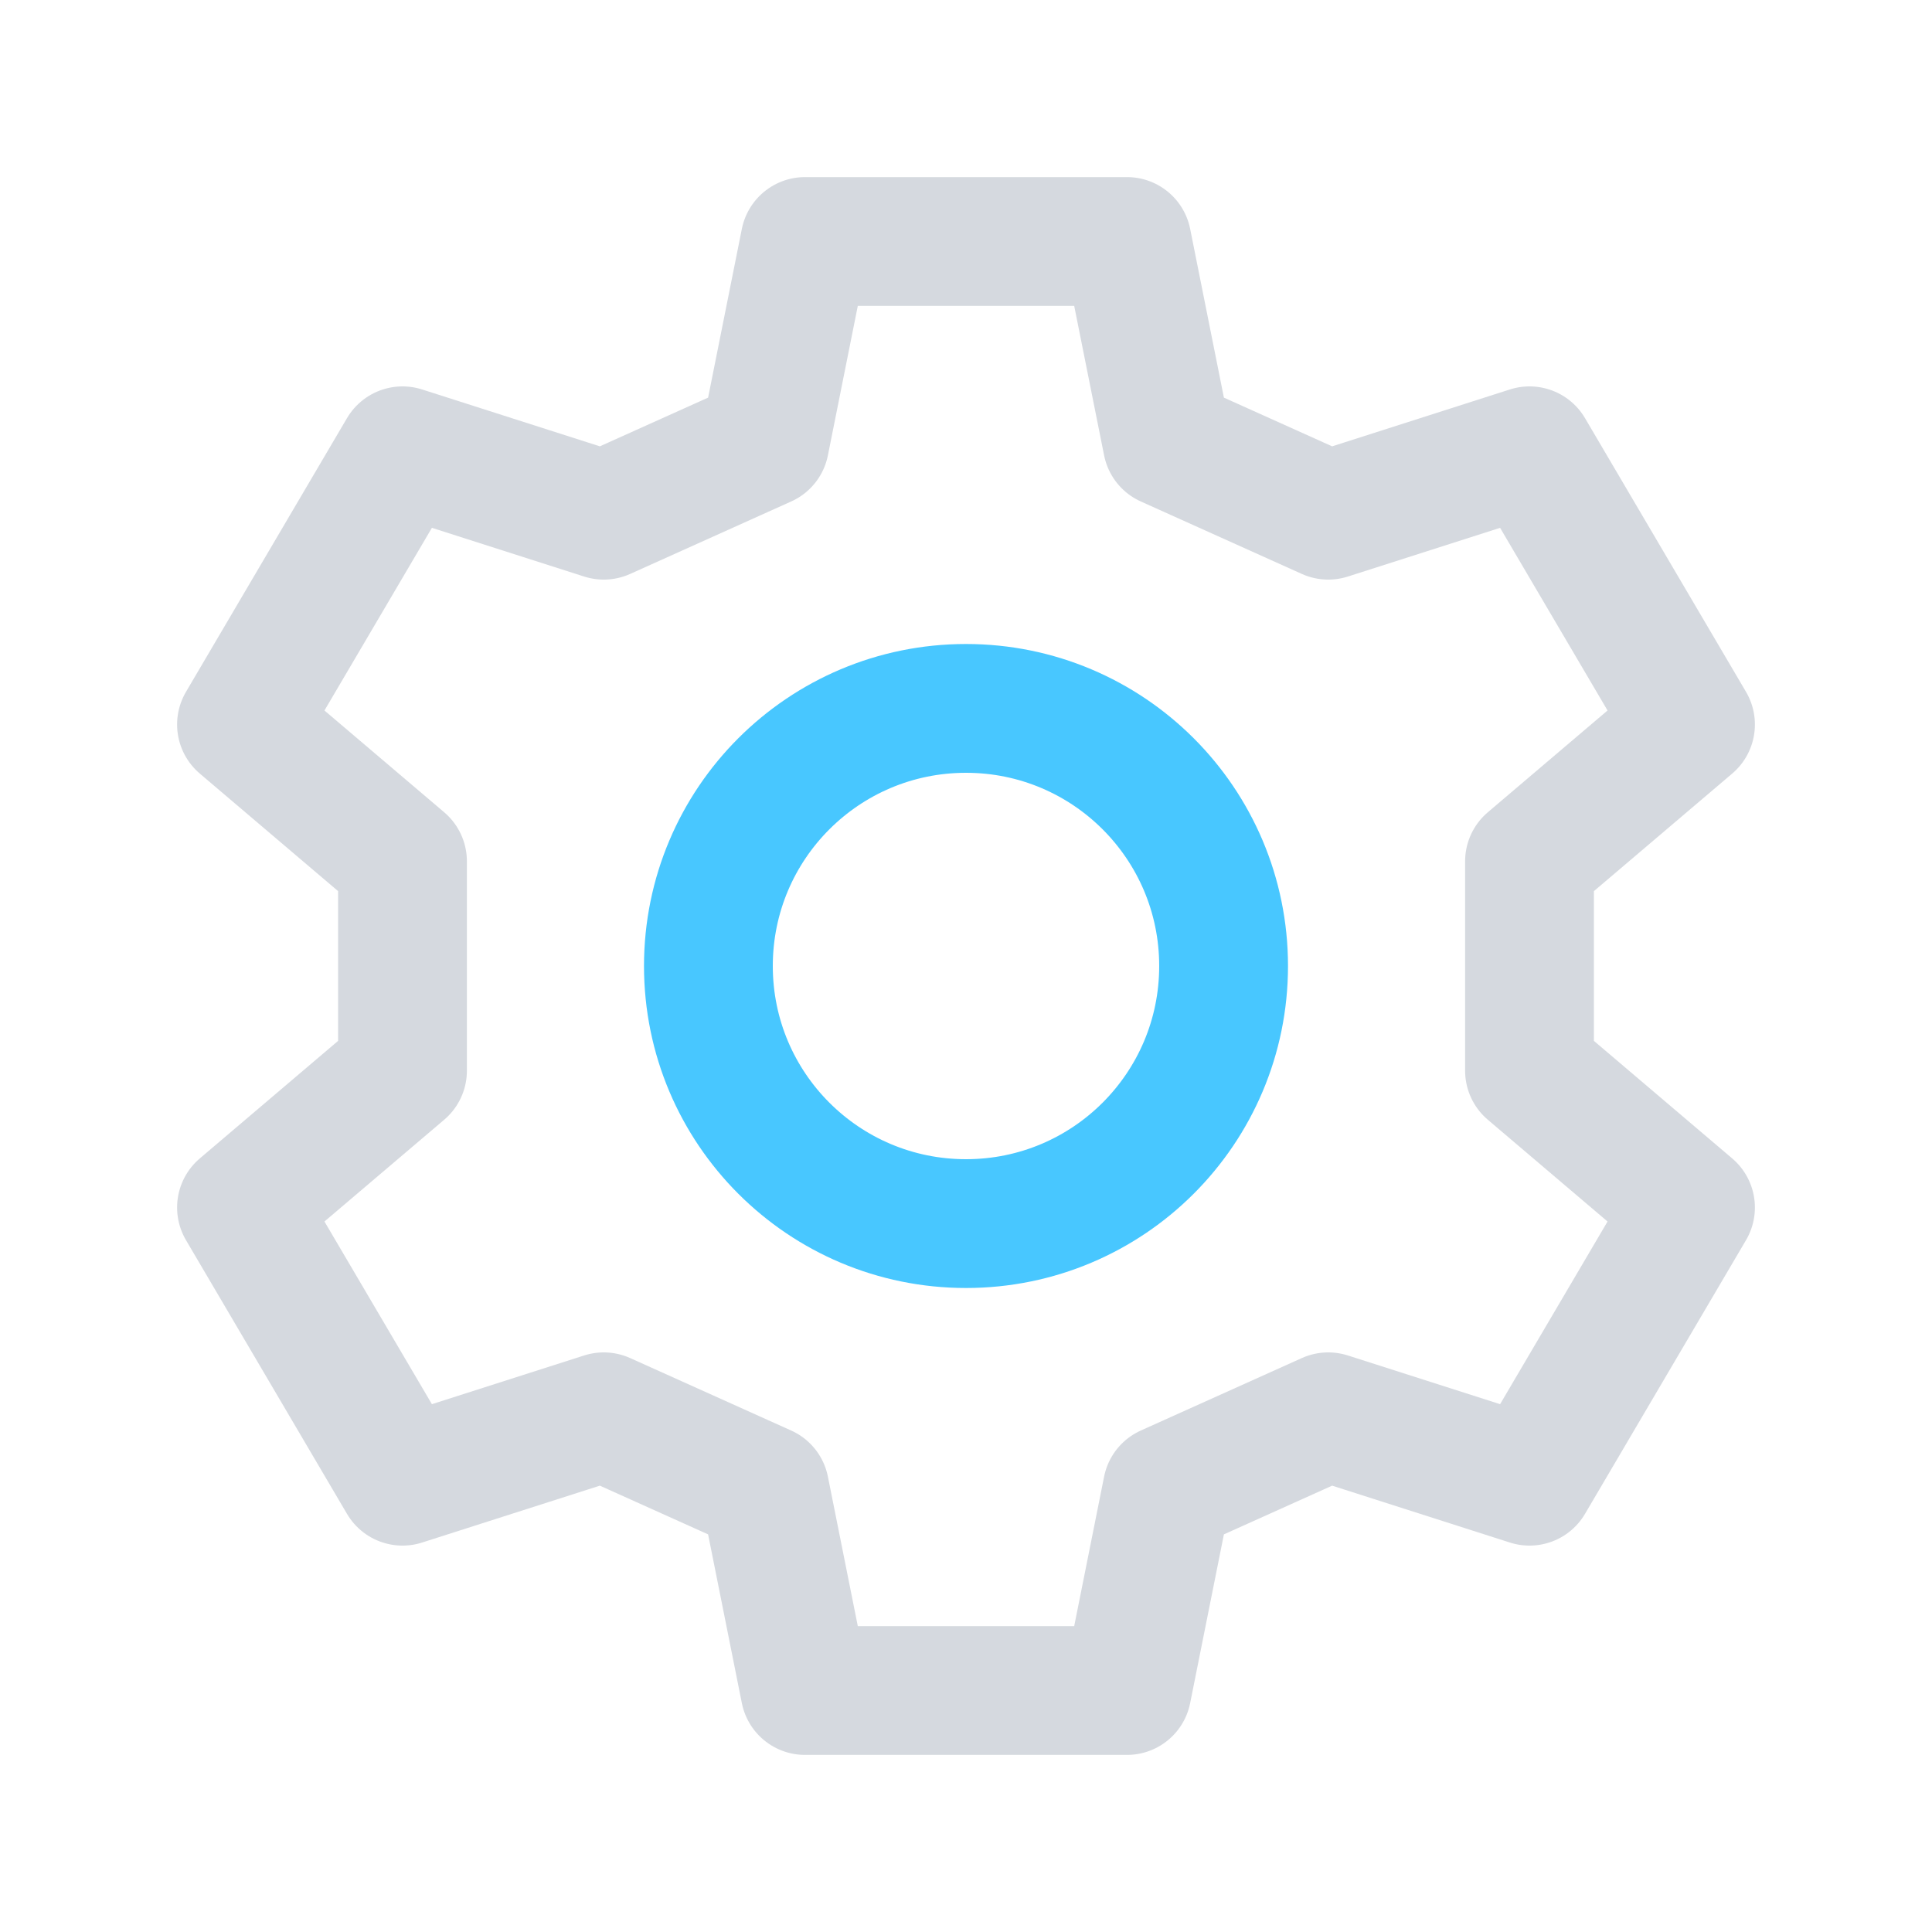
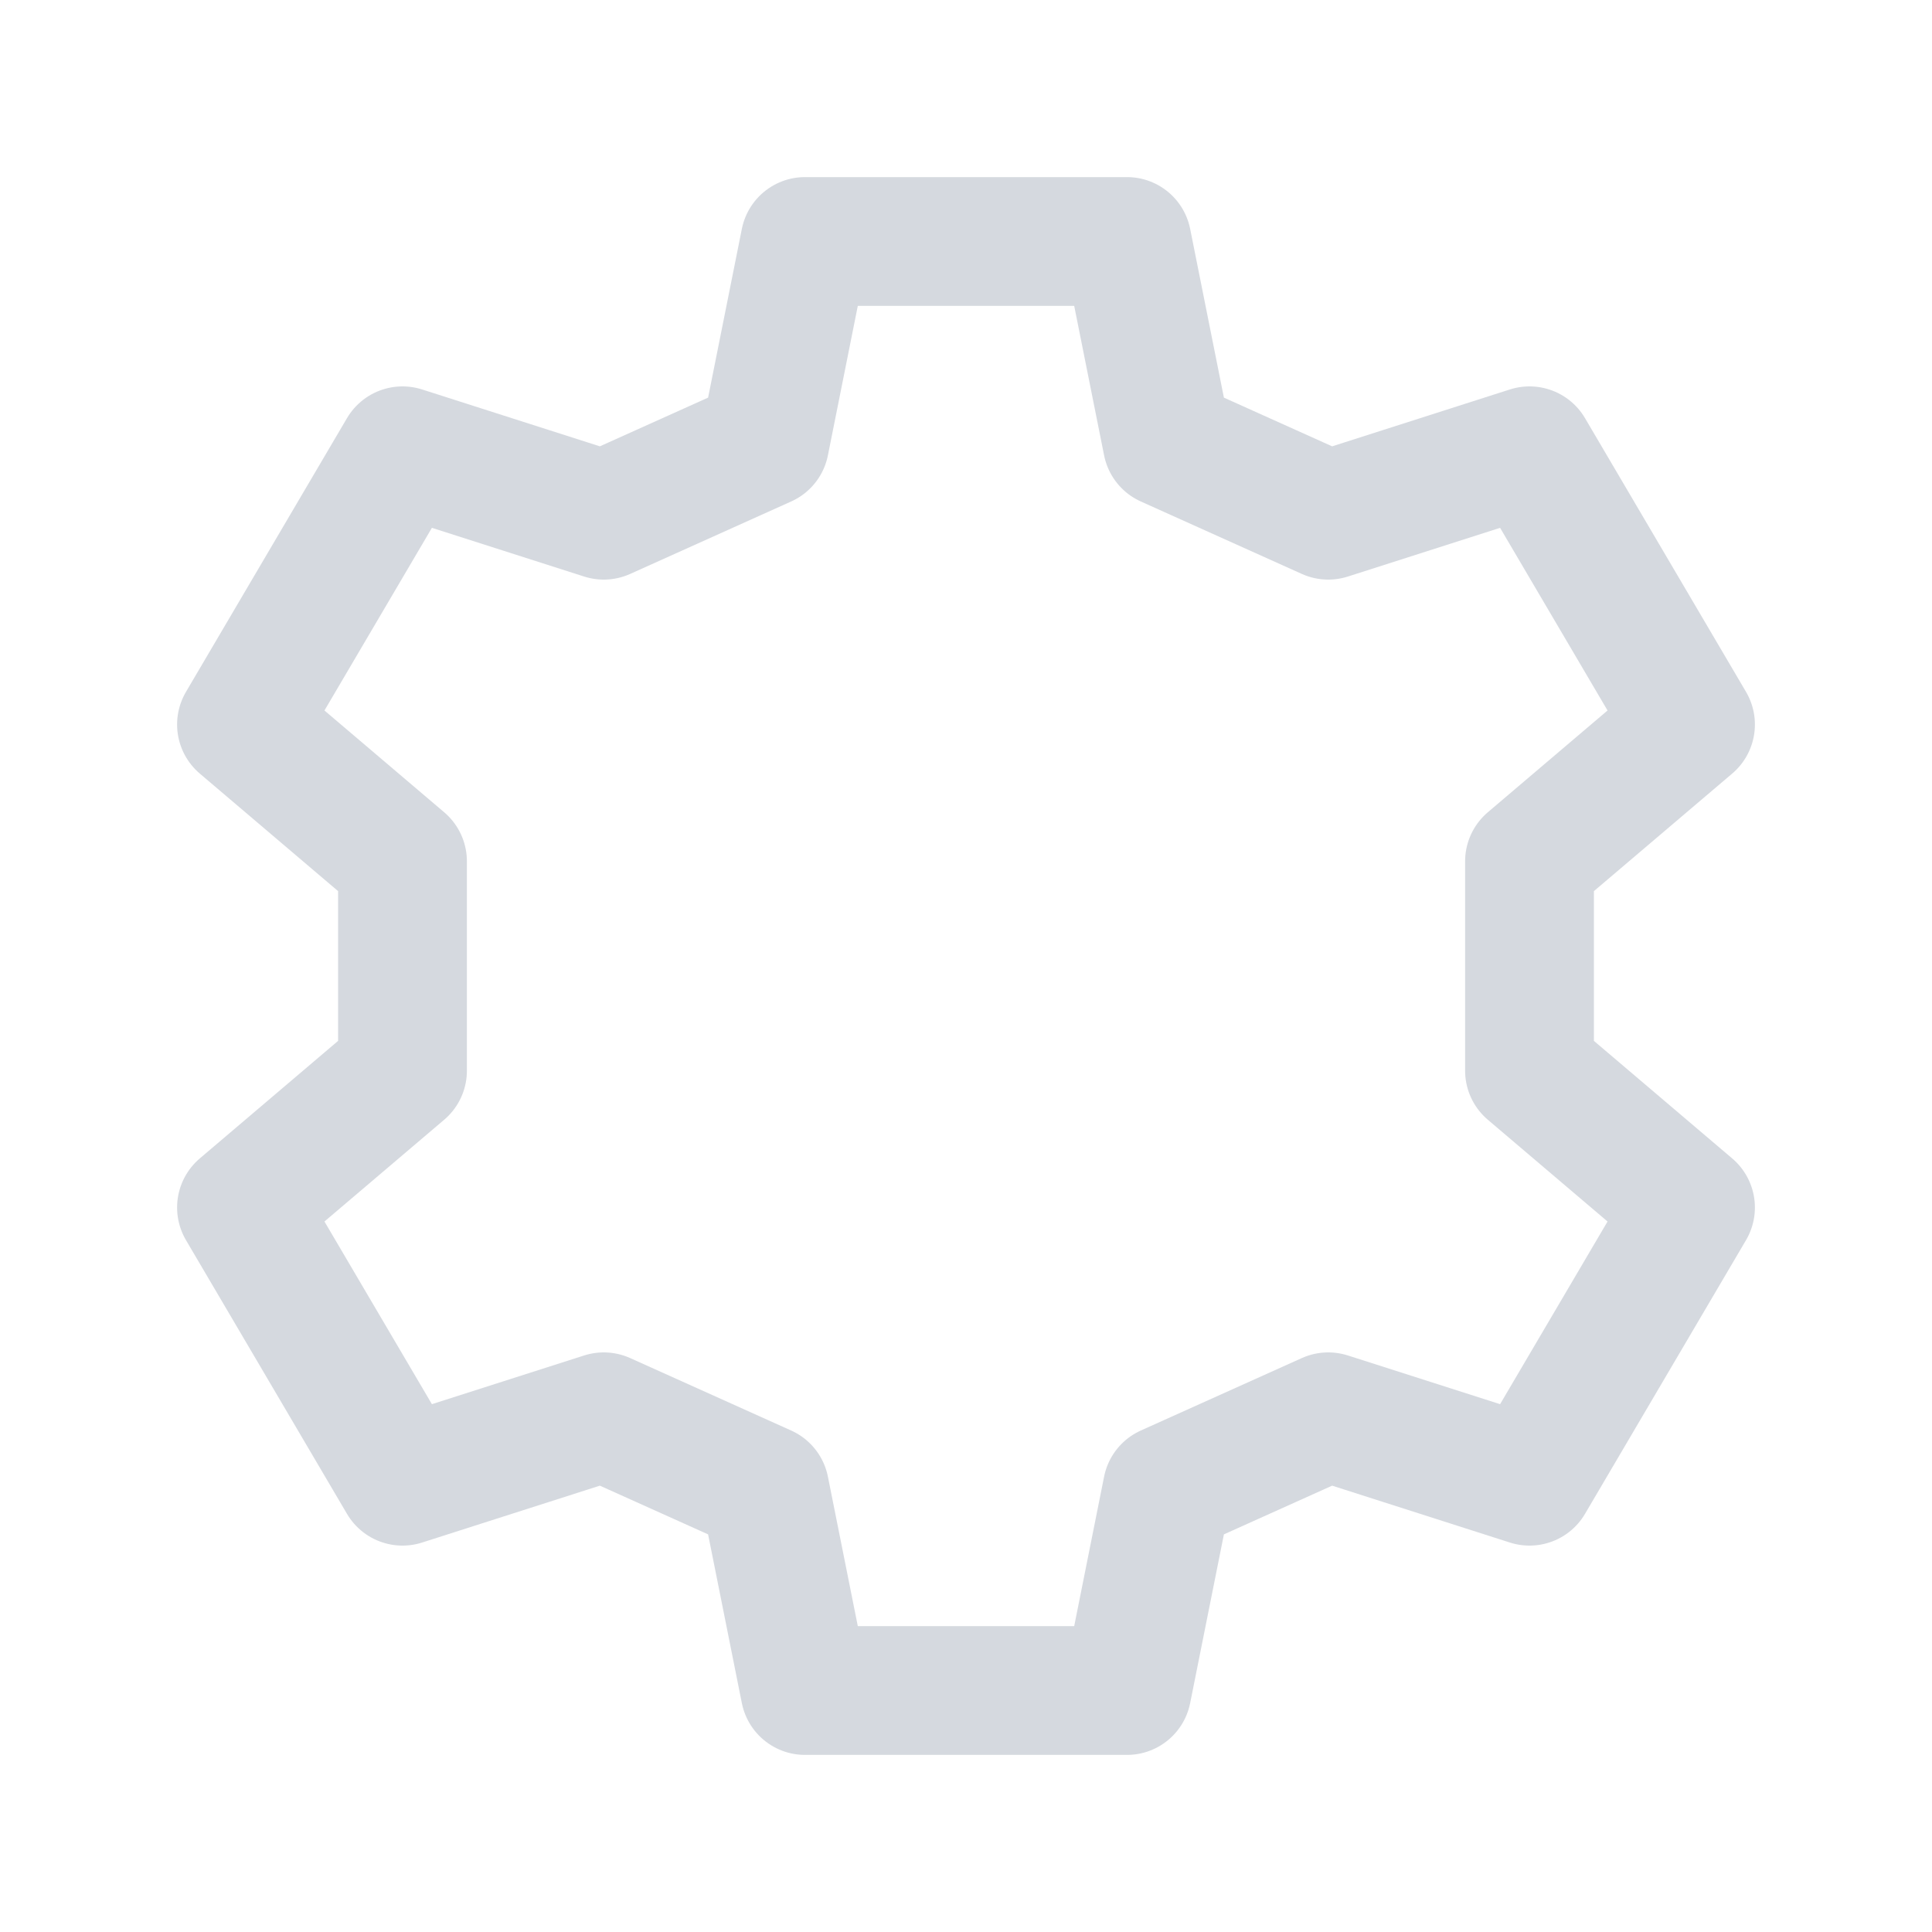
<svg xmlns="http://www.w3.org/2000/svg" width="24" height="24" viewBox="0 0 24 24" fill="none">
  <g transform="translate(-147 -1434)">
    <g>
      <g>
        <path d="M157 1437L156.5 1439.5L154.5 1440.4L152 1439.6L150 1443L152 1444.7V1447.3L150 1449L152 1452.4L154.5 1451.6L156.5 1452.5L157 1455H161L161.5 1452.5L163.5 1451.6L166 1452.4L168 1449L166 1447.3V1444.7L168 1443L166 1439.6L163.5 1440.4L161.5 1439.5L161 1437H157Z" stroke="#D5D9DF" stroke-width="1.6" stroke-linecap="round" stroke-linejoin="round" />
-         <path d="M159 1449.2C160.767 1449.2 162.2 1447.77 162.2 1446C162.2 1444.23 160.767 1442.8 159 1442.8C157.233 1442.8 155.8 1444.23 155.8 1446C155.8 1447.77 157.233 1449.2 159 1449.2Z" stroke="#48C7FF" stroke-width="1.6" stroke-linecap="round" stroke-linejoin="round" />
      </g>
    </g>
  </g>
</svg>
